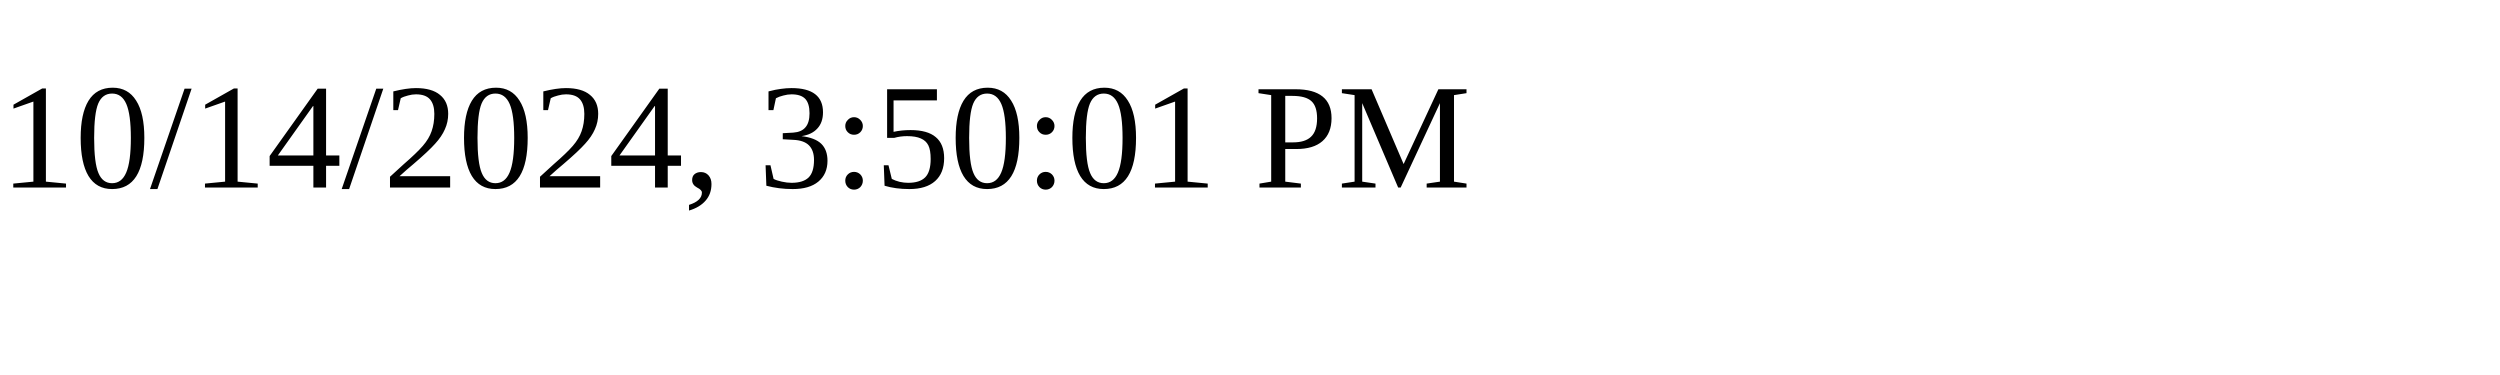
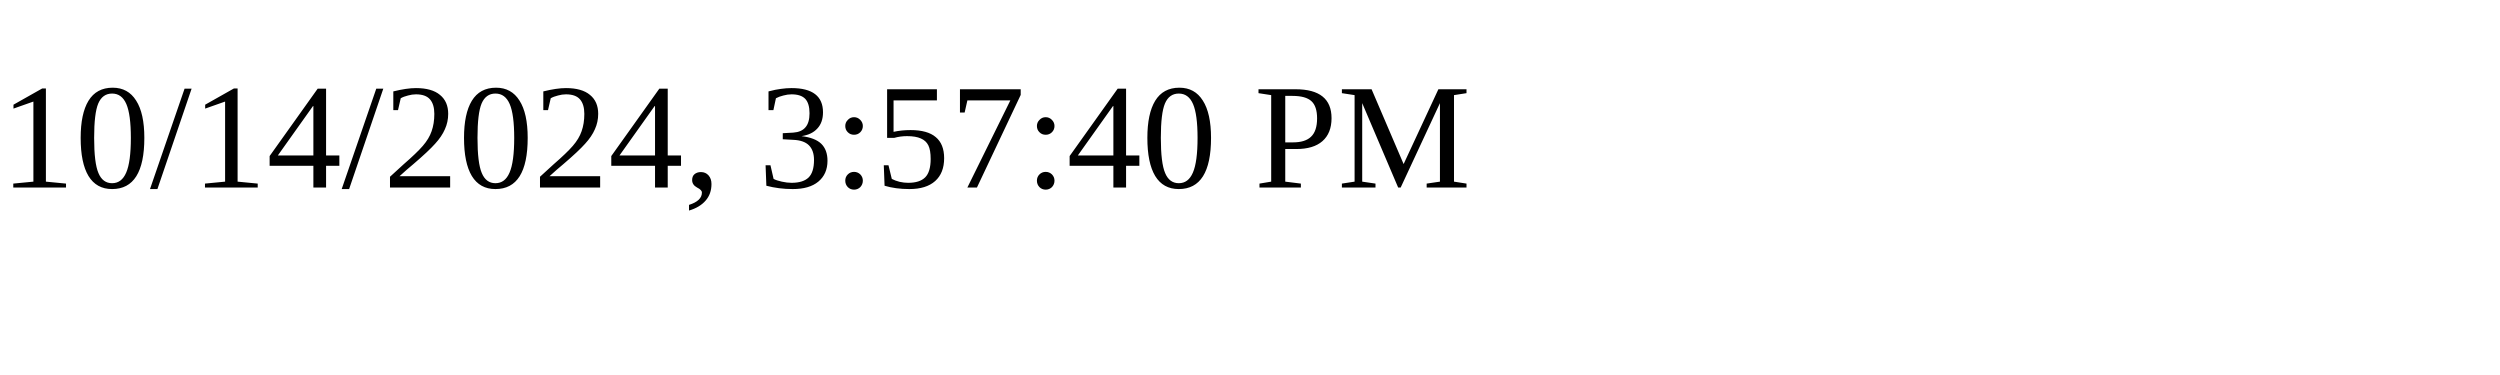
<svg xmlns="http://www.w3.org/2000/svg" height="30" width="200">
-   <text x="0" y="15">10/14/2024, 3:50:01 PM</text>
+   <text x="0" y="15">10/14/2024, 3:57:40 PM</text>
</svg>
